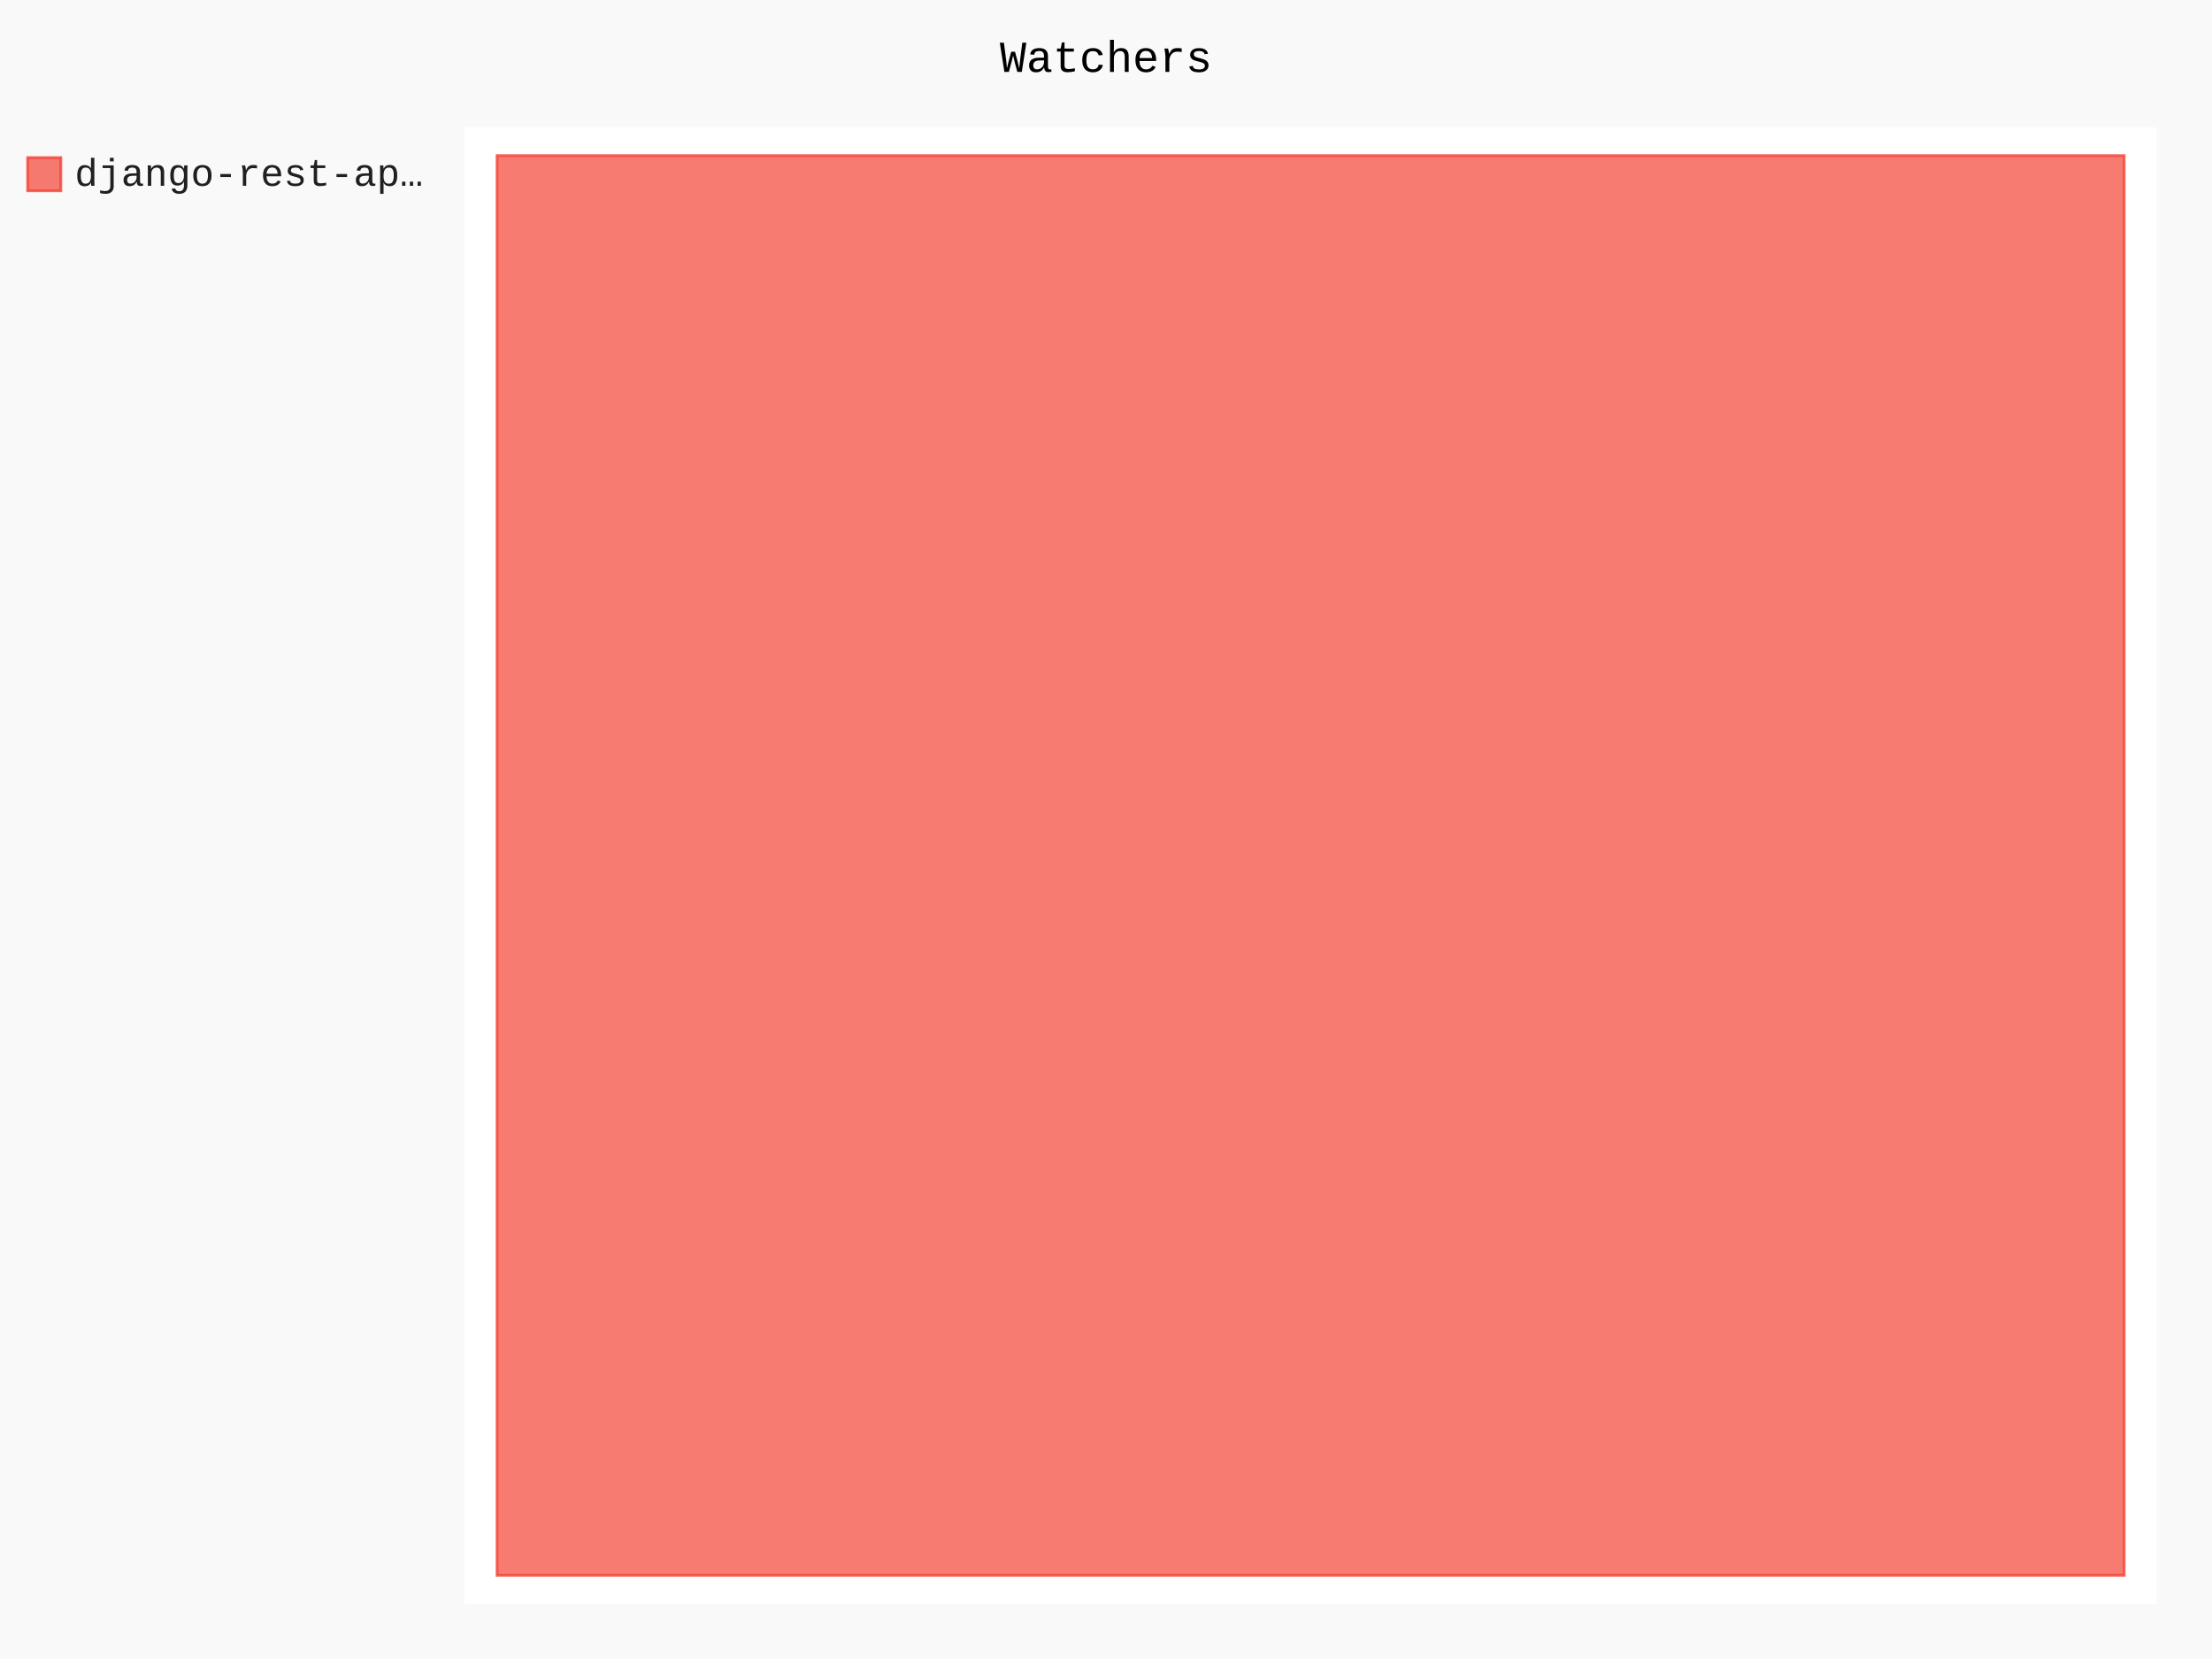
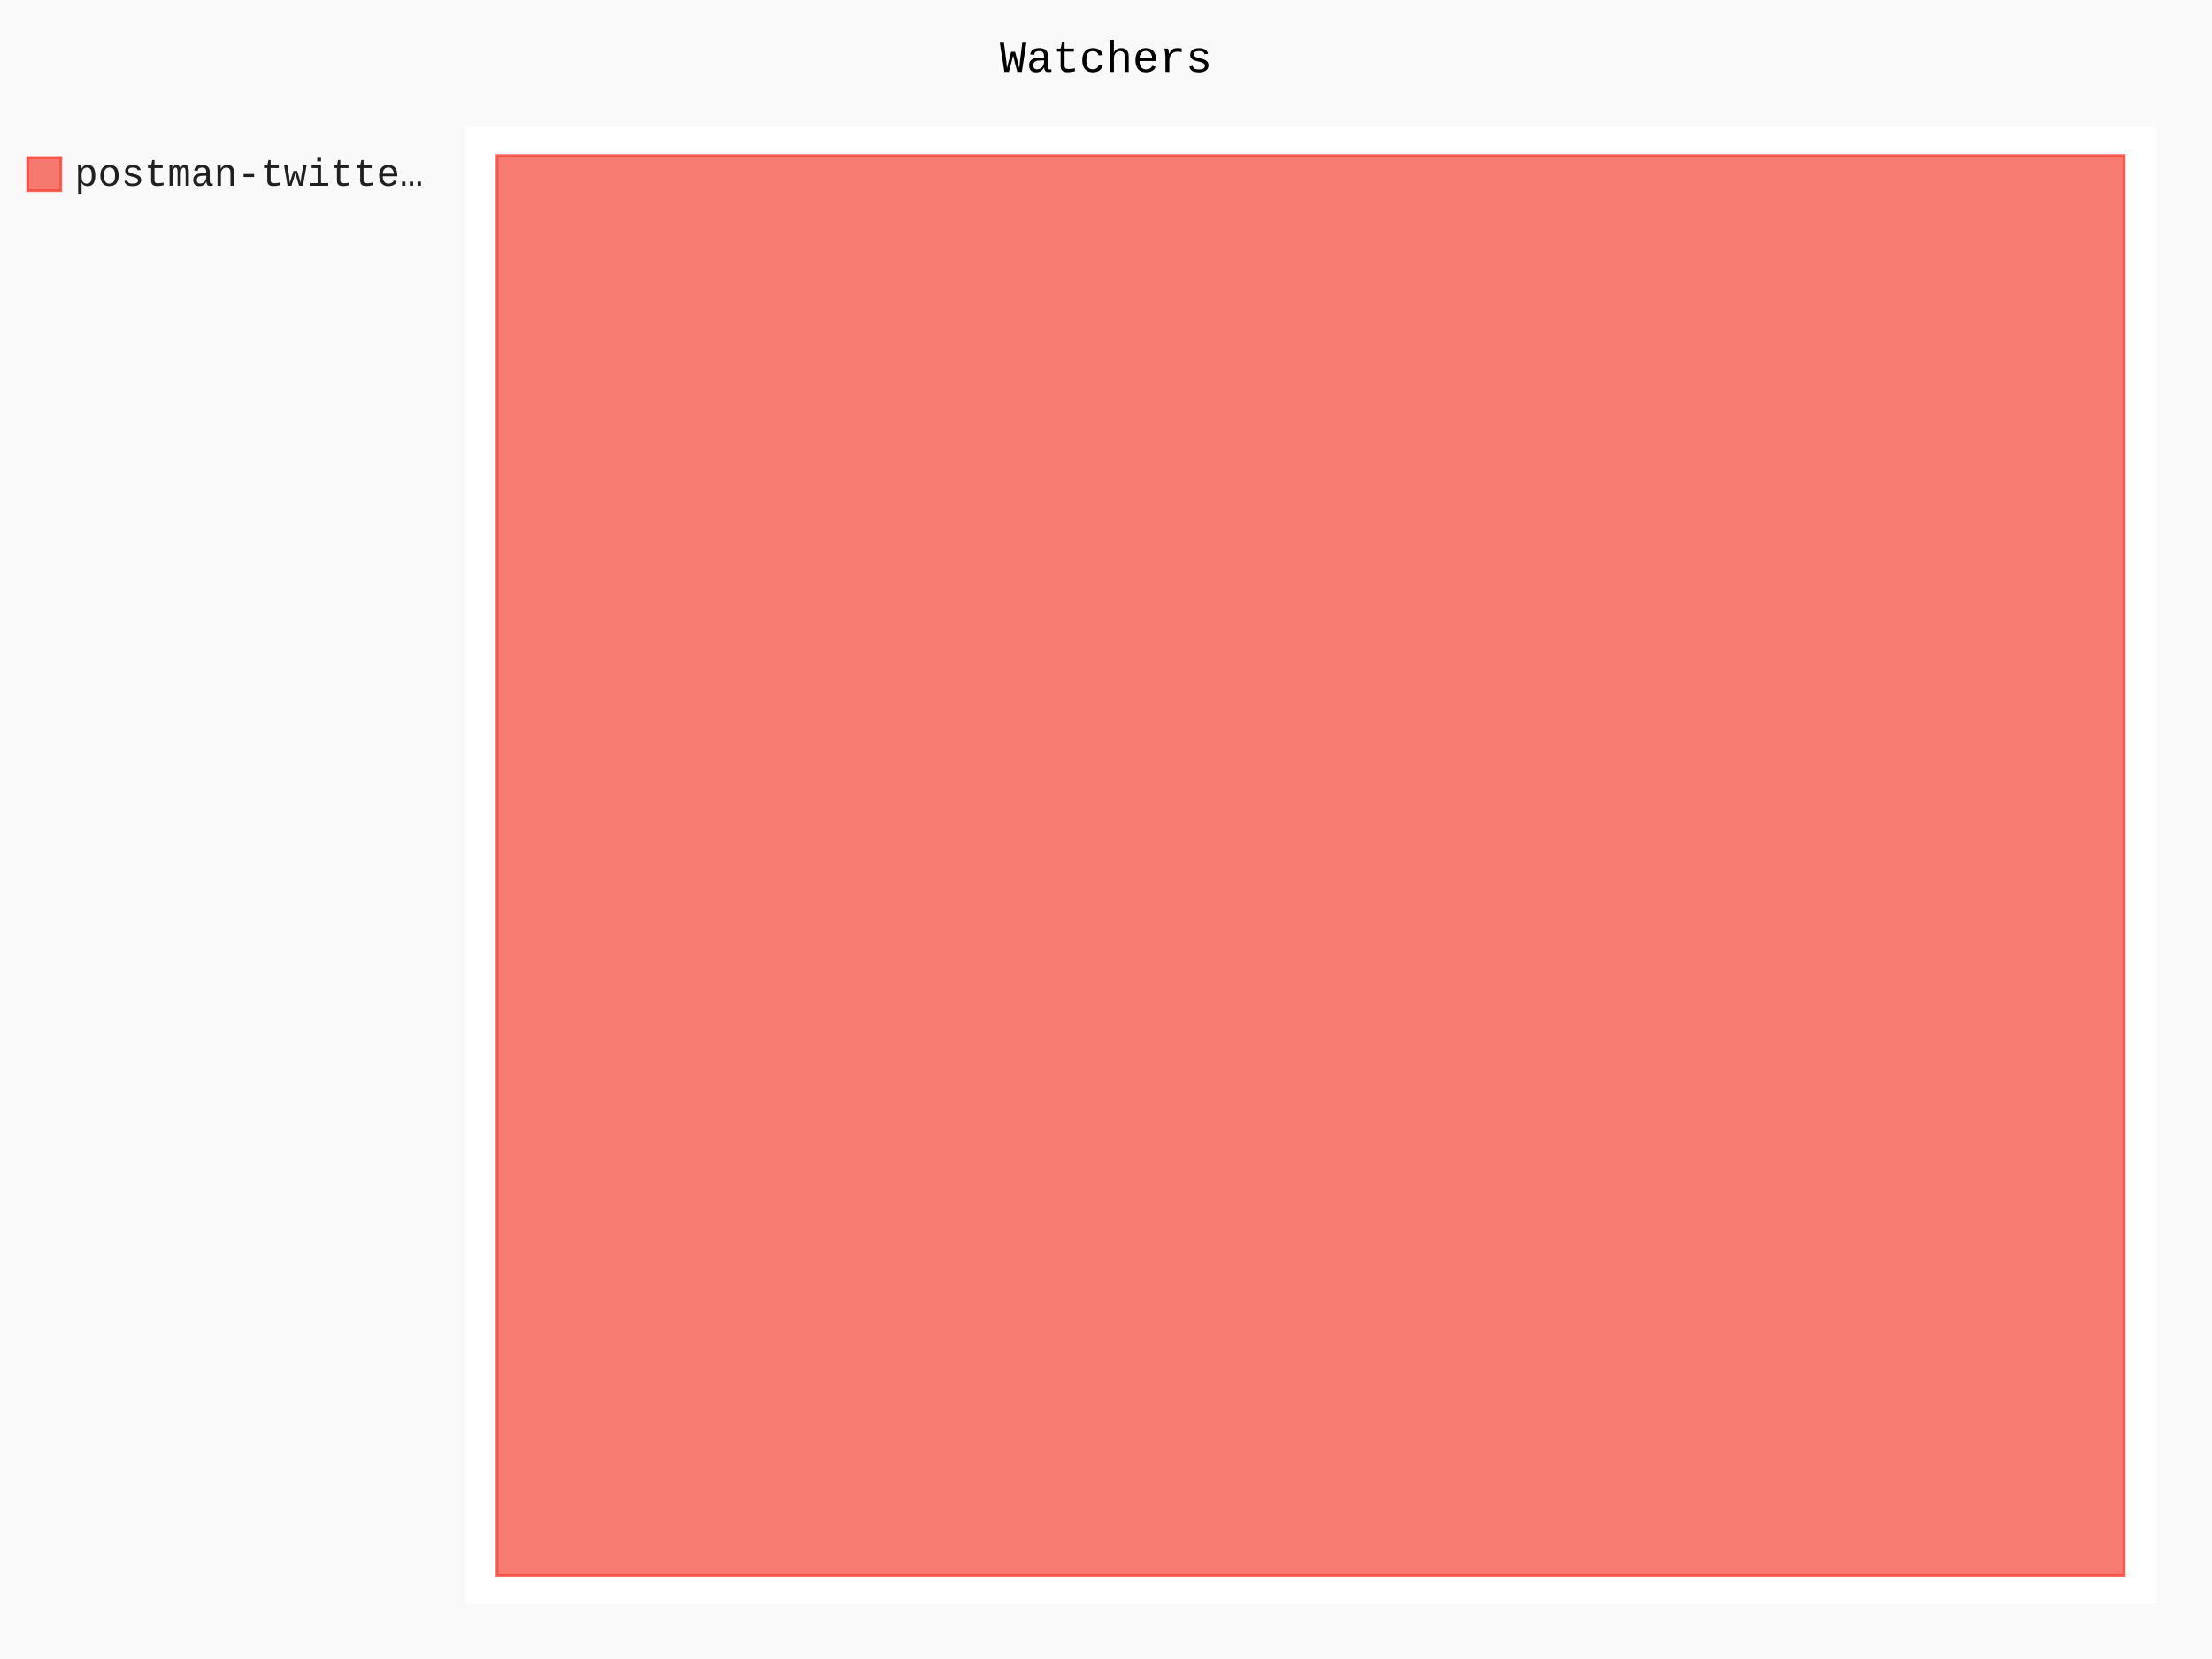
- <svg xmlns="http://www.w3.org/2000/svg" class="pygal-chart" id="chart-f266bbb4-005f-4e5b-946a-51fc854b8c61" viewBox="0 0 800 600">
+ <svg xmlns="http://www.w3.org/2000/svg" class="pygal-chart" id="chart-d052d4b4-9cd9-4212-8452-a366a2a4db88" viewBox="0 0 800 600">
  <defs>
-     <style type="text/css">#chart-f266bbb4-005f-4e5b-946a-51fc854b8c61{-webkit-user-select:none;-webkit-font-smoothing:antialiased;font-family:Consolas,"Liberation Mono",Menlo,Courier,monospace}#chart-f266bbb4-005f-4e5b-946a-51fc854b8c61 .title{font-family:Consolas,"Liberation Mono",Menlo,Courier,monospace;font-size:16px}#chart-f266bbb4-005f-4e5b-946a-51fc854b8c61 .legends .legend text{font-family:Consolas,"Liberation Mono",Menlo,Courier,monospace;font-size:14px}#chart-f266bbb4-005f-4e5b-946a-51fc854b8c61 .axis text{font-family:Consolas,"Liberation Mono",Menlo,Courier,monospace;font-size:10px}#chart-f266bbb4-005f-4e5b-946a-51fc854b8c61 .axis text.major{font-family:Consolas,"Liberation Mono",Menlo,Courier,monospace;font-size:10px}#chart-f266bbb4-005f-4e5b-946a-51fc854b8c61 .text-overlay text.value{font-family:Consolas,"Liberation Mono",Menlo,Courier,monospace;font-size:16px}#chart-f266bbb4-005f-4e5b-946a-51fc854b8c61 .text-overlay text.label{font-family:Consolas,"Liberation Mono",Menlo,Courier,monospace;font-size:10px}#chart-f266bbb4-005f-4e5b-946a-51fc854b8c61 .tooltip{font-family:Consolas,"Liberation Mono",Menlo,Courier,monospace;font-size:14px}#chart-f266bbb4-005f-4e5b-946a-51fc854b8c61 text.no_data{font-family:Consolas,"Liberation Mono",Menlo,Courier,monospace;font-size:64px}
- #chart-f266bbb4-005f-4e5b-946a-51fc854b8c61{background-color:rgba(249,249,249,1)}#chart-f266bbb4-005f-4e5b-946a-51fc854b8c61 path,#chart-f266bbb4-005f-4e5b-946a-51fc854b8c61 line,#chart-f266bbb4-005f-4e5b-946a-51fc854b8c61 rect,#chart-f266bbb4-005f-4e5b-946a-51fc854b8c61 circle{-webkit-transition:150ms;-moz-transition:150ms;transition:150ms}#chart-f266bbb4-005f-4e5b-946a-51fc854b8c61 .graph &gt; .background{fill:rgba(249,249,249,1)}#chart-f266bbb4-005f-4e5b-946a-51fc854b8c61 .plot &gt; .background{fill:rgba(255,255,255,1)}#chart-f266bbb4-005f-4e5b-946a-51fc854b8c61 .graph{fill:rgba(0,0,0,.87)}#chart-f266bbb4-005f-4e5b-946a-51fc854b8c61 text.no_data{fill:rgba(0,0,0,1)}#chart-f266bbb4-005f-4e5b-946a-51fc854b8c61 .title{fill:rgba(0,0,0,1)}#chart-f266bbb4-005f-4e5b-946a-51fc854b8c61 .legends .legend text{fill:rgba(0,0,0,.87)}#chart-f266bbb4-005f-4e5b-946a-51fc854b8c61 .legends .legend:hover text{fill:rgba(0,0,0,1)}#chart-f266bbb4-005f-4e5b-946a-51fc854b8c61 .axis .line{stroke:rgba(0,0,0,1)}#chart-f266bbb4-005f-4e5b-946a-51fc854b8c61 .axis .guide.line{stroke:rgba(0,0,0,.54)}#chart-f266bbb4-005f-4e5b-946a-51fc854b8c61 .axis .major.line{stroke:rgba(0,0,0,.87)}#chart-f266bbb4-005f-4e5b-946a-51fc854b8c61 .axis text.major{fill:rgba(0,0,0,1)}#chart-f266bbb4-005f-4e5b-946a-51fc854b8c61 .axis.y .guides:hover .guide.line,#chart-f266bbb4-005f-4e5b-946a-51fc854b8c61 .line-graph .axis.x .guides:hover .guide.line,#chart-f266bbb4-005f-4e5b-946a-51fc854b8c61 .stackedline-graph .axis.x .guides:hover .guide.line,#chart-f266bbb4-005f-4e5b-946a-51fc854b8c61 .xy-graph .axis.x .guides:hover .guide.line{stroke:rgba(0,0,0,1)}#chart-f266bbb4-005f-4e5b-946a-51fc854b8c61 .axis .guides:hover text{fill:rgba(0,0,0,1)}#chart-f266bbb4-005f-4e5b-946a-51fc854b8c61 .reactive{fill-opacity:.7;stroke-opacity:.8}#chart-f266bbb4-005f-4e5b-946a-51fc854b8c61 .ci{stroke:rgba(0,0,0,.87)}#chart-f266bbb4-005f-4e5b-946a-51fc854b8c61 .reactive.active,#chart-f266bbb4-005f-4e5b-946a-51fc854b8c61 .active .reactive{fill-opacity:.8;stroke-opacity:.9;stroke-width:4}#chart-f266bbb4-005f-4e5b-946a-51fc854b8c61 .ci .reactive.active{stroke-width:1.5}#chart-f266bbb4-005f-4e5b-946a-51fc854b8c61 .series text{fill:rgba(0,0,0,1)}#chart-f266bbb4-005f-4e5b-946a-51fc854b8c61 .tooltip rect{fill:rgba(255,255,255,1);stroke:rgba(0,0,0,1);-webkit-transition:opacity 150ms;-moz-transition:opacity 150ms;transition:opacity 150ms}#chart-f266bbb4-005f-4e5b-946a-51fc854b8c61 .tooltip .label{fill:rgba(0,0,0,.87)}#chart-f266bbb4-005f-4e5b-946a-51fc854b8c61 .tooltip .label{fill:rgba(0,0,0,.87)}#chart-f266bbb4-005f-4e5b-946a-51fc854b8c61 .tooltip .legend{font-size:.8em;fill:rgba(0,0,0,.54)}#chart-f266bbb4-005f-4e5b-946a-51fc854b8c61 .tooltip .x_label{font-size:.6em;fill:rgba(0,0,0,1)}#chart-f266bbb4-005f-4e5b-946a-51fc854b8c61 .tooltip .xlink{font-size:.5em;text-decoration:underline}#chart-f266bbb4-005f-4e5b-946a-51fc854b8c61 .tooltip .value{font-size:1.5em}#chart-f266bbb4-005f-4e5b-946a-51fc854b8c61 .bound{font-size:.5em}#chart-f266bbb4-005f-4e5b-946a-51fc854b8c61 .max-value{font-size:.75em;fill:rgba(0,0,0,.54)}#chart-f266bbb4-005f-4e5b-946a-51fc854b8c61 .map-element{fill:rgba(255,255,255,1);stroke:rgba(0,0,0,.54) !important}#chart-f266bbb4-005f-4e5b-946a-51fc854b8c61 .map-element .reactive{fill-opacity:inherit;stroke-opacity:inherit}#chart-f266bbb4-005f-4e5b-946a-51fc854b8c61 .color-0,#chart-f266bbb4-005f-4e5b-946a-51fc854b8c61 .color-0 a:visited{stroke:#F44336;fill:#F44336}#chart-f266bbb4-005f-4e5b-946a-51fc854b8c61 .text-overlay .color-0 text{fill:black}
- #chart-f266bbb4-005f-4e5b-946a-51fc854b8c61 text.no_data{text-anchor:middle}#chart-f266bbb4-005f-4e5b-946a-51fc854b8c61 .guide.line{fill:none}#chart-f266bbb4-005f-4e5b-946a-51fc854b8c61 .centered{text-anchor:middle}#chart-f266bbb4-005f-4e5b-946a-51fc854b8c61 .title{text-anchor:middle}#chart-f266bbb4-005f-4e5b-946a-51fc854b8c61 .legends .legend text{fill-opacity:1}#chart-f266bbb4-005f-4e5b-946a-51fc854b8c61 .axis.x text{text-anchor:middle}#chart-f266bbb4-005f-4e5b-946a-51fc854b8c61 .axis.x:not(.web) text[transform]{text-anchor:start}#chart-f266bbb4-005f-4e5b-946a-51fc854b8c61 .axis.x:not(.web) text[transform].backwards{text-anchor:end}#chart-f266bbb4-005f-4e5b-946a-51fc854b8c61 .axis.y text{text-anchor:end}#chart-f266bbb4-005f-4e5b-946a-51fc854b8c61 .axis.y text[transform].backwards{text-anchor:start}#chart-f266bbb4-005f-4e5b-946a-51fc854b8c61 .axis.y2 text{text-anchor:start}#chart-f266bbb4-005f-4e5b-946a-51fc854b8c61 .axis.y2 text[transform].backwards{text-anchor:end}#chart-f266bbb4-005f-4e5b-946a-51fc854b8c61 .axis .guide.line{stroke-dasharray:4,4}#chart-f266bbb4-005f-4e5b-946a-51fc854b8c61 .axis .major.guide.line{stroke-dasharray:6,6}#chart-f266bbb4-005f-4e5b-946a-51fc854b8c61 .horizontal .axis.y .guide.line,#chart-f266bbb4-005f-4e5b-946a-51fc854b8c61 .horizontal .axis.y2 .guide.line,#chart-f266bbb4-005f-4e5b-946a-51fc854b8c61 .vertical .axis.x .guide.line{opacity:0}#chart-f266bbb4-005f-4e5b-946a-51fc854b8c61 .horizontal .axis.always_show .guide.line,#chart-f266bbb4-005f-4e5b-946a-51fc854b8c61 .vertical .axis.always_show .guide.line{opacity:1 !important}#chart-f266bbb4-005f-4e5b-946a-51fc854b8c61 .axis.y .guides:hover .guide.line,#chart-f266bbb4-005f-4e5b-946a-51fc854b8c61 .axis.y2 .guides:hover .guide.line,#chart-f266bbb4-005f-4e5b-946a-51fc854b8c61 .axis.x .guides:hover .guide.line{opacity:1}#chart-f266bbb4-005f-4e5b-946a-51fc854b8c61 .axis .guides:hover text{opacity:1}#chart-f266bbb4-005f-4e5b-946a-51fc854b8c61 .nofill{fill:none}#chart-f266bbb4-005f-4e5b-946a-51fc854b8c61 .subtle-fill{fill-opacity:.2}#chart-f266bbb4-005f-4e5b-946a-51fc854b8c61 .dot{stroke-width:1px;fill-opacity:1}#chart-f266bbb4-005f-4e5b-946a-51fc854b8c61 .dot.active{stroke-width:5px}#chart-f266bbb4-005f-4e5b-946a-51fc854b8c61 .dot.negative{fill:transparent}#chart-f266bbb4-005f-4e5b-946a-51fc854b8c61 text,#chart-f266bbb4-005f-4e5b-946a-51fc854b8c61 tspan{stroke:none !important}#chart-f266bbb4-005f-4e5b-946a-51fc854b8c61 .series text.active{opacity:1}#chart-f266bbb4-005f-4e5b-946a-51fc854b8c61 .tooltip rect{fill-opacity:.95;stroke-width:.5}#chart-f266bbb4-005f-4e5b-946a-51fc854b8c61 .tooltip text{fill-opacity:1}#chart-f266bbb4-005f-4e5b-946a-51fc854b8c61 .showable{visibility:hidden}#chart-f266bbb4-005f-4e5b-946a-51fc854b8c61 .showable.shown{visibility:visible}#chart-f266bbb4-005f-4e5b-946a-51fc854b8c61 .gauge-background{fill:rgba(229,229,229,1);stroke:none}#chart-f266bbb4-005f-4e5b-946a-51fc854b8c61 .bg-lines{stroke:rgba(249,249,249,1);stroke-width:2px}</style>
+     <style type="text/css">#chart-d052d4b4-9cd9-4212-8452-a366a2a4db88{-webkit-user-select:none;-webkit-font-smoothing:antialiased;font-family:Consolas,"Liberation Mono",Menlo,Courier,monospace}#chart-d052d4b4-9cd9-4212-8452-a366a2a4db88 .title{font-family:Consolas,"Liberation Mono",Menlo,Courier,monospace;font-size:16px}#chart-d052d4b4-9cd9-4212-8452-a366a2a4db88 .legends .legend text{font-family:Consolas,"Liberation Mono",Menlo,Courier,monospace;font-size:14px}#chart-d052d4b4-9cd9-4212-8452-a366a2a4db88 .axis text{font-family:Consolas,"Liberation Mono",Menlo,Courier,monospace;font-size:10px}#chart-d052d4b4-9cd9-4212-8452-a366a2a4db88 .axis text.major{font-family:Consolas,"Liberation Mono",Menlo,Courier,monospace;font-size:10px}#chart-d052d4b4-9cd9-4212-8452-a366a2a4db88 .text-overlay text.value{font-family:Consolas,"Liberation Mono",Menlo,Courier,monospace;font-size:16px}#chart-d052d4b4-9cd9-4212-8452-a366a2a4db88 .text-overlay text.label{font-family:Consolas,"Liberation Mono",Menlo,Courier,monospace;font-size:10px}#chart-d052d4b4-9cd9-4212-8452-a366a2a4db88 .tooltip{font-family:Consolas,"Liberation Mono",Menlo,Courier,monospace;font-size:14px}#chart-d052d4b4-9cd9-4212-8452-a366a2a4db88 text.no_data{font-family:Consolas,"Liberation Mono",Menlo,Courier,monospace;font-size:64px}
+ #chart-d052d4b4-9cd9-4212-8452-a366a2a4db88{background-color:rgba(249,249,249,1)}#chart-d052d4b4-9cd9-4212-8452-a366a2a4db88 path,#chart-d052d4b4-9cd9-4212-8452-a366a2a4db88 line,#chart-d052d4b4-9cd9-4212-8452-a366a2a4db88 rect,#chart-d052d4b4-9cd9-4212-8452-a366a2a4db88 circle{-webkit-transition:150ms;-moz-transition:150ms;transition:150ms}#chart-d052d4b4-9cd9-4212-8452-a366a2a4db88 .graph &gt; .background{fill:rgba(249,249,249,1)}#chart-d052d4b4-9cd9-4212-8452-a366a2a4db88 .plot &gt; .background{fill:rgba(255,255,255,1)}#chart-d052d4b4-9cd9-4212-8452-a366a2a4db88 .graph{fill:rgba(0,0,0,.87)}#chart-d052d4b4-9cd9-4212-8452-a366a2a4db88 text.no_data{fill:rgba(0,0,0,1)}#chart-d052d4b4-9cd9-4212-8452-a366a2a4db88 .title{fill:rgba(0,0,0,1)}#chart-d052d4b4-9cd9-4212-8452-a366a2a4db88 .legends .legend text{fill:rgba(0,0,0,.87)}#chart-d052d4b4-9cd9-4212-8452-a366a2a4db88 .legends .legend:hover text{fill:rgba(0,0,0,1)}#chart-d052d4b4-9cd9-4212-8452-a366a2a4db88 .axis .line{stroke:rgba(0,0,0,1)}#chart-d052d4b4-9cd9-4212-8452-a366a2a4db88 .axis .guide.line{stroke:rgba(0,0,0,.54)}#chart-d052d4b4-9cd9-4212-8452-a366a2a4db88 .axis .major.line{stroke:rgba(0,0,0,.87)}#chart-d052d4b4-9cd9-4212-8452-a366a2a4db88 .axis text.major{fill:rgba(0,0,0,1)}#chart-d052d4b4-9cd9-4212-8452-a366a2a4db88 .axis.y .guides:hover .guide.line,#chart-d052d4b4-9cd9-4212-8452-a366a2a4db88 .line-graph .axis.x .guides:hover .guide.line,#chart-d052d4b4-9cd9-4212-8452-a366a2a4db88 .stackedline-graph .axis.x .guides:hover .guide.line,#chart-d052d4b4-9cd9-4212-8452-a366a2a4db88 .xy-graph .axis.x .guides:hover .guide.line{stroke:rgba(0,0,0,1)}#chart-d052d4b4-9cd9-4212-8452-a366a2a4db88 .axis .guides:hover text{fill:rgba(0,0,0,1)}#chart-d052d4b4-9cd9-4212-8452-a366a2a4db88 .reactive{fill-opacity:.7;stroke-opacity:.8}#chart-d052d4b4-9cd9-4212-8452-a366a2a4db88 .ci{stroke:rgba(0,0,0,.87)}#chart-d052d4b4-9cd9-4212-8452-a366a2a4db88 .reactive.active,#chart-d052d4b4-9cd9-4212-8452-a366a2a4db88 .active .reactive{fill-opacity:.8;stroke-opacity:.9;stroke-width:4}#chart-d052d4b4-9cd9-4212-8452-a366a2a4db88 .ci .reactive.active{stroke-width:1.5}#chart-d052d4b4-9cd9-4212-8452-a366a2a4db88 .series text{fill:rgba(0,0,0,1)}#chart-d052d4b4-9cd9-4212-8452-a366a2a4db88 .tooltip rect{fill:rgba(255,255,255,1);stroke:rgba(0,0,0,1);-webkit-transition:opacity 150ms;-moz-transition:opacity 150ms;transition:opacity 150ms}#chart-d052d4b4-9cd9-4212-8452-a366a2a4db88 .tooltip .label{fill:rgba(0,0,0,.87)}#chart-d052d4b4-9cd9-4212-8452-a366a2a4db88 .tooltip .label{fill:rgba(0,0,0,.87)}#chart-d052d4b4-9cd9-4212-8452-a366a2a4db88 .tooltip .legend{font-size:.8em;fill:rgba(0,0,0,.54)}#chart-d052d4b4-9cd9-4212-8452-a366a2a4db88 .tooltip .x_label{font-size:.6em;fill:rgba(0,0,0,1)}#chart-d052d4b4-9cd9-4212-8452-a366a2a4db88 .tooltip .xlink{font-size:.5em;text-decoration:underline}#chart-d052d4b4-9cd9-4212-8452-a366a2a4db88 .tooltip .value{font-size:1.5em}#chart-d052d4b4-9cd9-4212-8452-a366a2a4db88 .bound{font-size:.5em}#chart-d052d4b4-9cd9-4212-8452-a366a2a4db88 .max-value{font-size:.75em;fill:rgba(0,0,0,.54)}#chart-d052d4b4-9cd9-4212-8452-a366a2a4db88 .map-element{fill:rgba(255,255,255,1);stroke:rgba(0,0,0,.54) !important}#chart-d052d4b4-9cd9-4212-8452-a366a2a4db88 .map-element .reactive{fill-opacity:inherit;stroke-opacity:inherit}#chart-d052d4b4-9cd9-4212-8452-a366a2a4db88 .color-0,#chart-d052d4b4-9cd9-4212-8452-a366a2a4db88 .color-0 a:visited{stroke:#F44336;fill:#F44336}#chart-d052d4b4-9cd9-4212-8452-a366a2a4db88 .text-overlay .color-0 text{fill:black}
+ #chart-d052d4b4-9cd9-4212-8452-a366a2a4db88 text.no_data{text-anchor:middle}#chart-d052d4b4-9cd9-4212-8452-a366a2a4db88 .guide.line{fill:none}#chart-d052d4b4-9cd9-4212-8452-a366a2a4db88 .centered{text-anchor:middle}#chart-d052d4b4-9cd9-4212-8452-a366a2a4db88 .title{text-anchor:middle}#chart-d052d4b4-9cd9-4212-8452-a366a2a4db88 .legends .legend text{fill-opacity:1}#chart-d052d4b4-9cd9-4212-8452-a366a2a4db88 .axis.x text{text-anchor:middle}#chart-d052d4b4-9cd9-4212-8452-a366a2a4db88 .axis.x:not(.web) text[transform]{text-anchor:start}#chart-d052d4b4-9cd9-4212-8452-a366a2a4db88 .axis.x:not(.web) text[transform].backwards{text-anchor:end}#chart-d052d4b4-9cd9-4212-8452-a366a2a4db88 .axis.y text{text-anchor:end}#chart-d052d4b4-9cd9-4212-8452-a366a2a4db88 .axis.y text[transform].backwards{text-anchor:start}#chart-d052d4b4-9cd9-4212-8452-a366a2a4db88 .axis.y2 text{text-anchor:start}#chart-d052d4b4-9cd9-4212-8452-a366a2a4db88 .axis.y2 text[transform].backwards{text-anchor:end}#chart-d052d4b4-9cd9-4212-8452-a366a2a4db88 .axis .guide.line{stroke-dasharray:4,4}#chart-d052d4b4-9cd9-4212-8452-a366a2a4db88 .axis .major.guide.line{stroke-dasharray:6,6}#chart-d052d4b4-9cd9-4212-8452-a366a2a4db88 .horizontal .axis.y .guide.line,#chart-d052d4b4-9cd9-4212-8452-a366a2a4db88 .horizontal .axis.y2 .guide.line,#chart-d052d4b4-9cd9-4212-8452-a366a2a4db88 .vertical .axis.x .guide.line{opacity:0}#chart-d052d4b4-9cd9-4212-8452-a366a2a4db88 .horizontal .axis.always_show .guide.line,#chart-d052d4b4-9cd9-4212-8452-a366a2a4db88 .vertical .axis.always_show .guide.line{opacity:1 !important}#chart-d052d4b4-9cd9-4212-8452-a366a2a4db88 .axis.y .guides:hover .guide.line,#chart-d052d4b4-9cd9-4212-8452-a366a2a4db88 .axis.y2 .guides:hover .guide.line,#chart-d052d4b4-9cd9-4212-8452-a366a2a4db88 .axis.x .guides:hover .guide.line{opacity:1}#chart-d052d4b4-9cd9-4212-8452-a366a2a4db88 .axis .guides:hover text{opacity:1}#chart-d052d4b4-9cd9-4212-8452-a366a2a4db88 .nofill{fill:none}#chart-d052d4b4-9cd9-4212-8452-a366a2a4db88 .subtle-fill{fill-opacity:.2}#chart-d052d4b4-9cd9-4212-8452-a366a2a4db88 .dot{stroke-width:1px;fill-opacity:1}#chart-d052d4b4-9cd9-4212-8452-a366a2a4db88 .dot.active{stroke-width:5px}#chart-d052d4b4-9cd9-4212-8452-a366a2a4db88 .dot.negative{fill:transparent}#chart-d052d4b4-9cd9-4212-8452-a366a2a4db88 text,#chart-d052d4b4-9cd9-4212-8452-a366a2a4db88 tspan{stroke:none !important}#chart-d052d4b4-9cd9-4212-8452-a366a2a4db88 .series text.active{opacity:1}#chart-d052d4b4-9cd9-4212-8452-a366a2a4db88 .tooltip rect{fill-opacity:.95;stroke-width:.5}#chart-d052d4b4-9cd9-4212-8452-a366a2a4db88 .tooltip text{fill-opacity:1}#chart-d052d4b4-9cd9-4212-8452-a366a2a4db88 .showable{visibility:hidden}#chart-d052d4b4-9cd9-4212-8452-a366a2a4db88 .showable.shown{visibility:visible}#chart-d052d4b4-9cd9-4212-8452-a366a2a4db88 .gauge-background{fill:rgba(229,229,229,1);stroke:none}#chart-d052d4b4-9cd9-4212-8452-a366a2a4db88 .bg-lines{stroke:rgba(249,249,249,1);stroke-width:2px}</style>
  </defs>
  <g class="graph treemap-graph vertical">
    <rect class="background" height="600" width="800" x="0" y="0" />
    <g class="plot" transform="translate(168, 46)">
      <rect class="background" height="534" width="612.0" x="0" y="0" />
      <g class="series serie-0 color-0">
        <g class="rects">
          <g class="rect">
            <rect class="rect reactive tooltip-trigger" height="513.462" width="588.462" x="11.769" y="10.269" />
          </g>
        </g>
      </g>
    </g>
    <g class="titles">
      <text class="title plot_title" x="400.0" y="26">Watchers</text>
    </g>
    <g class="plot overlay" transform="translate(168, 46)">
      <g class="series serie-0 color-0" />
    </g>
    <g class="plot text-overlay" transform="translate(168, 46)">
      <g class="series serie-0 color-0" />
    </g>
    <g class="plot tooltip-overlay" transform="translate(168, 46)">
      <g class="tooltip" style="opacity: 0" transform="translate(0 0)">
        <rect class="tooltip-box" height="0" rx="0" ry="0" width="0" />
        <g class="text" />
      </g>
    </g>
    <g class="legends" transform="translate(10, 56)">
      <g class="legend reactive activate-serie" id="activate-serie-0">
        <rect class="color-0 reactive" height="12" width="12" x="0.0" y="1.0" />
-         <text x="17.0" y="11.2">django-rest-ap…</text>
+         <text x="17.0" y="11.2">postman-twitte…</text>
      </g>
    </g>
    <g class="legends" transform="translate(790, 56)" />
  </g>
</svg>
